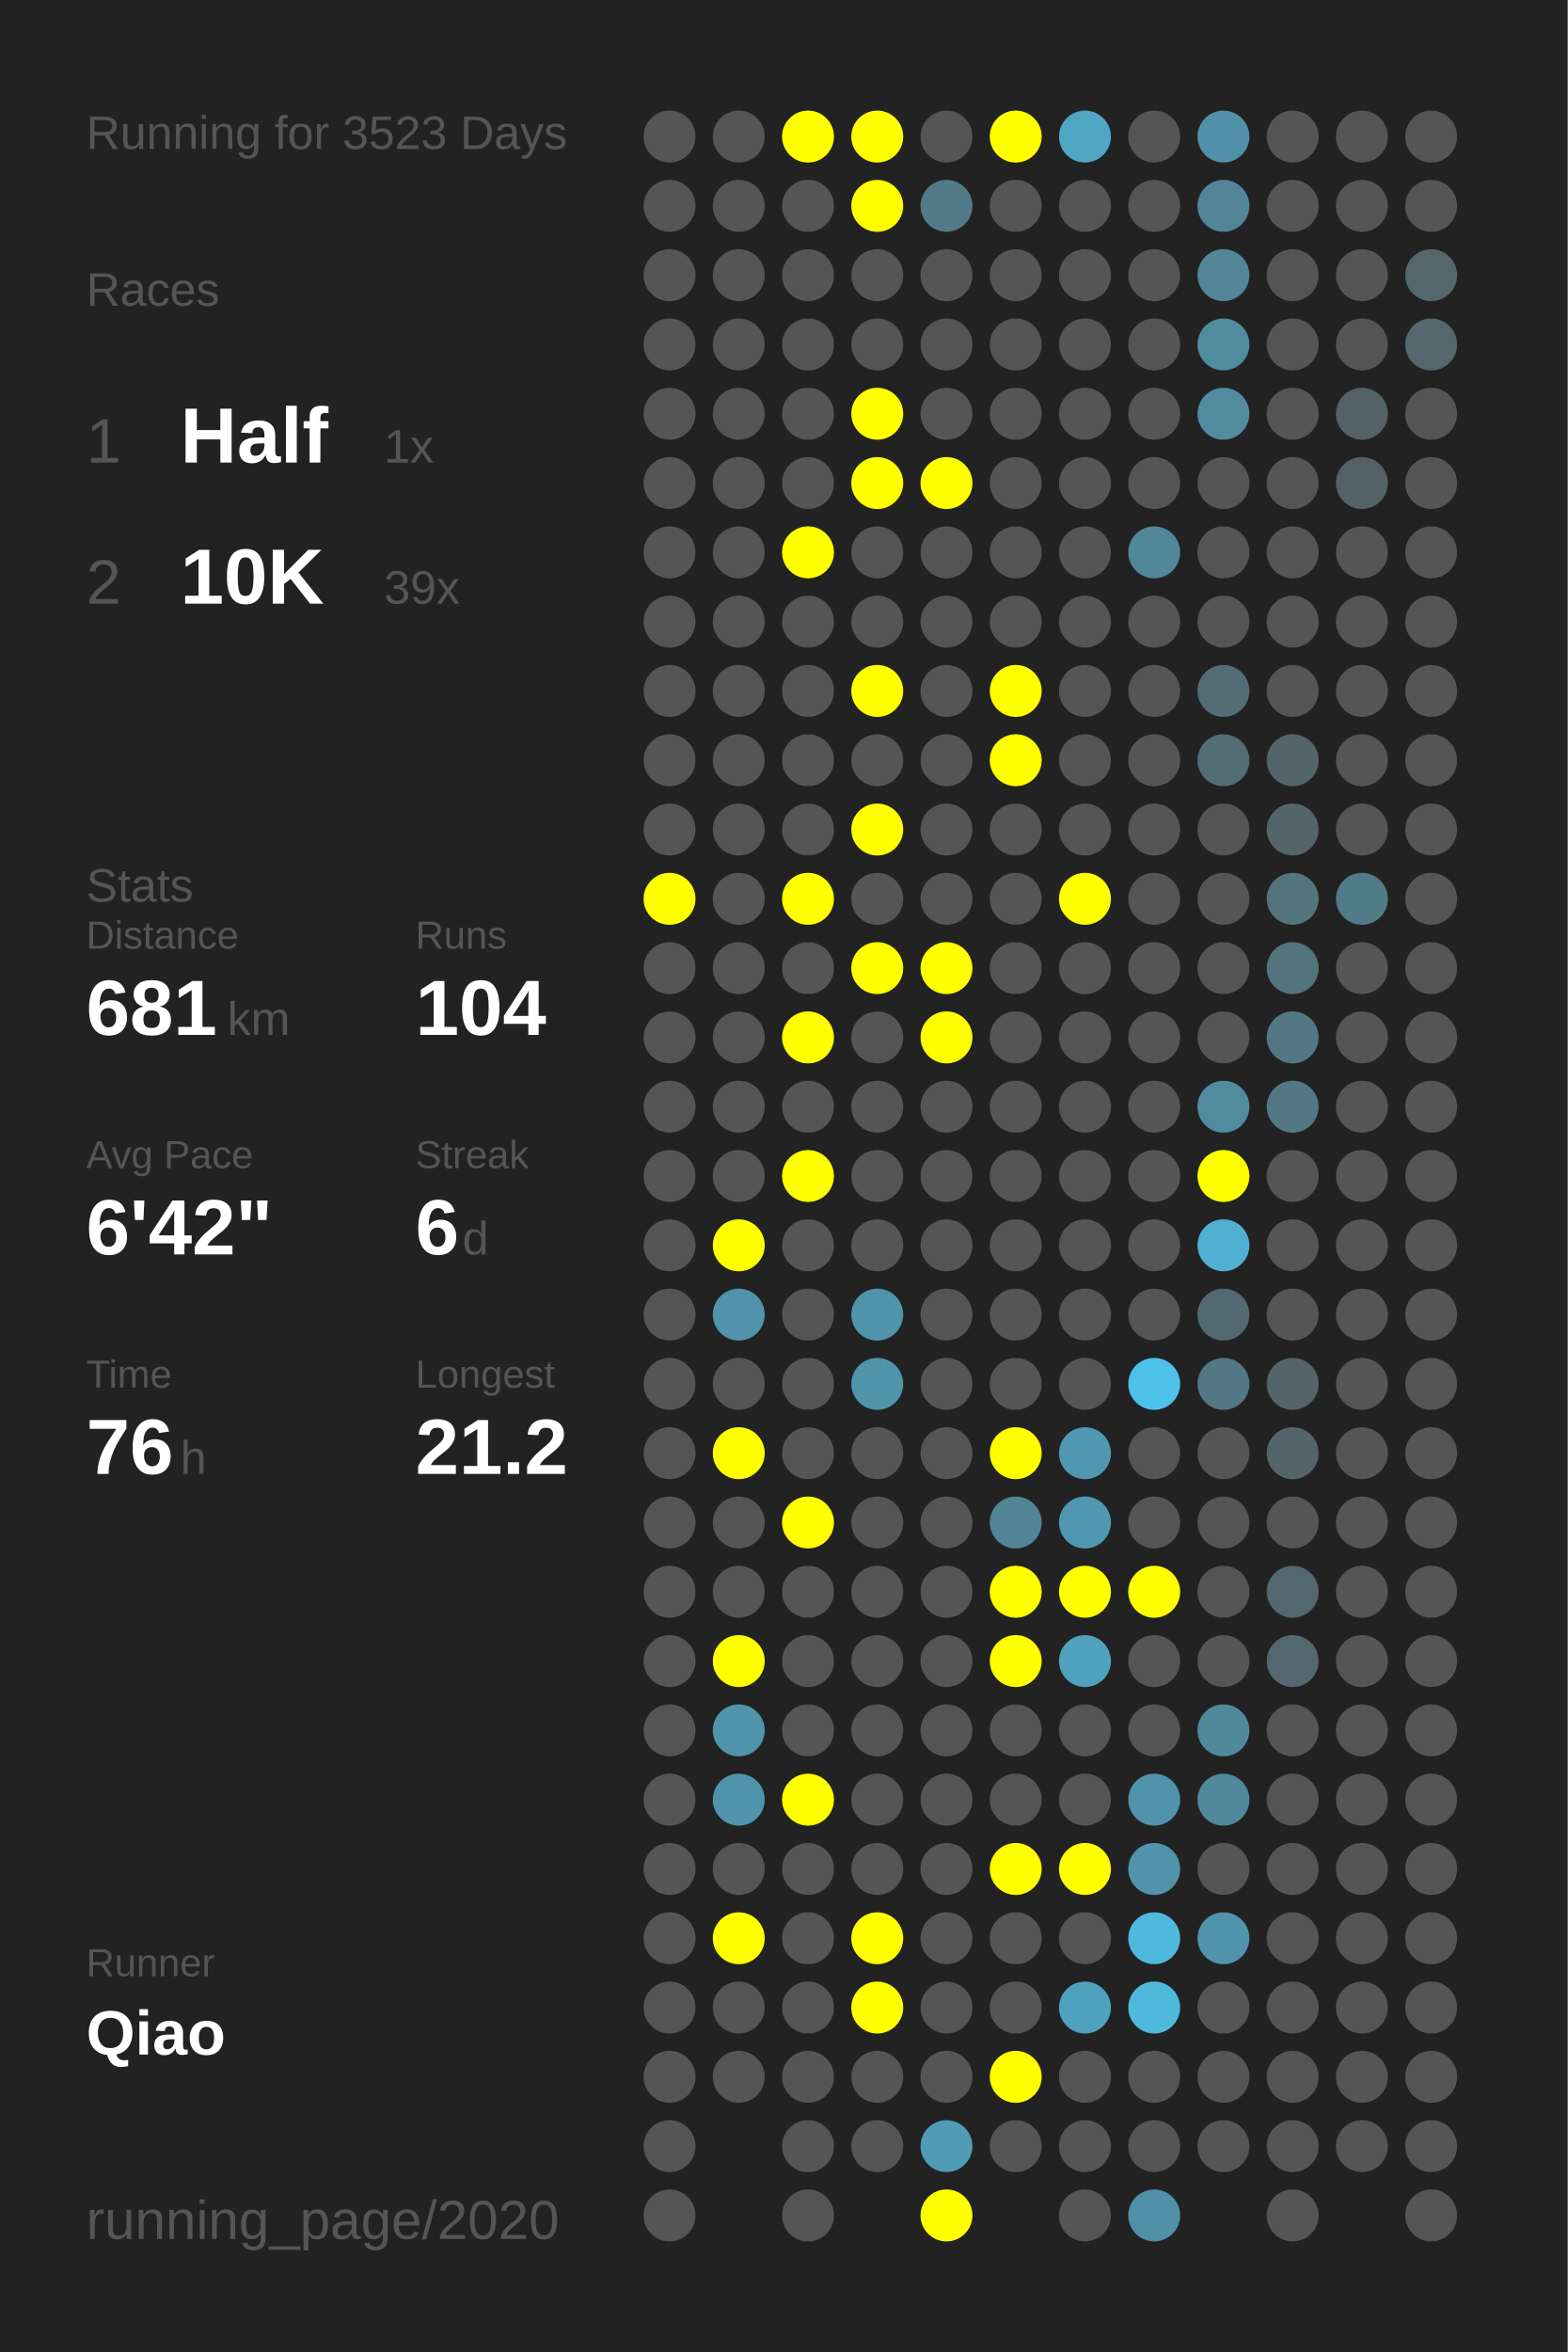
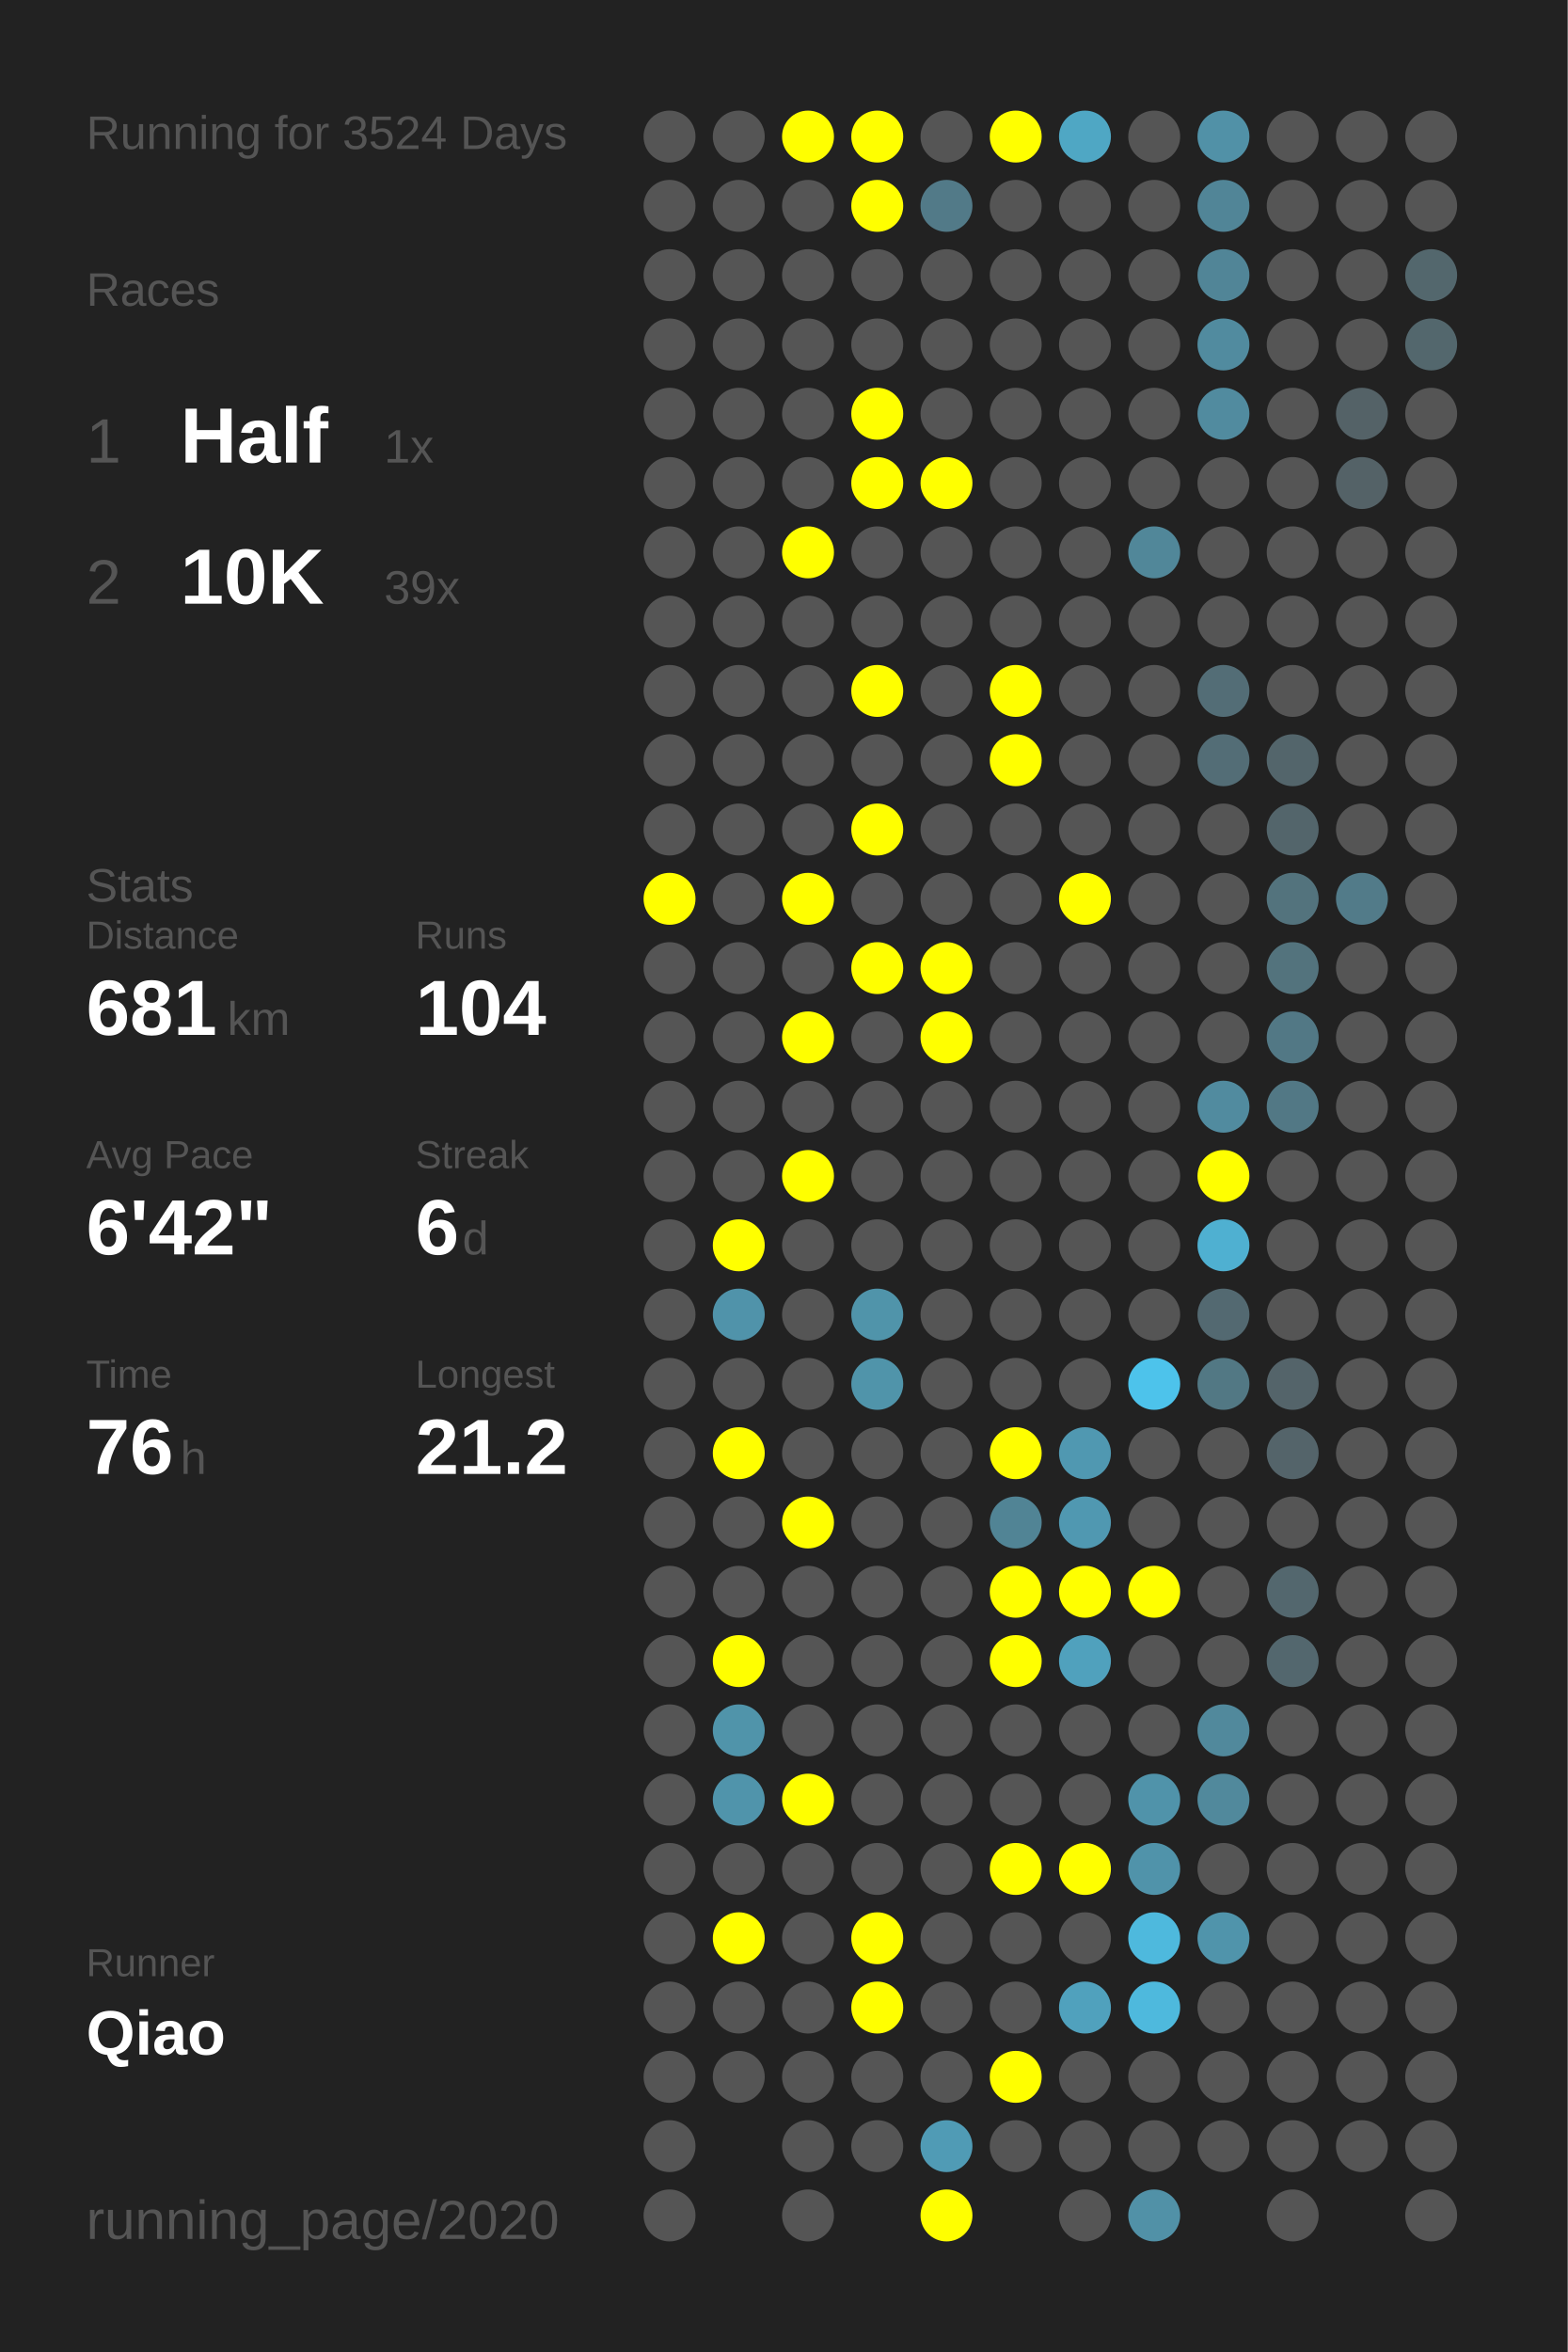
<svg xmlns="http://www.w3.org/2000/svg" baseProfile="full" height="300mm" version="1.1" viewBox="0,0,200,300" width="200mm">
  <defs />
  <rect fill="#222222" height="300" width="200" x="0" y="0" />
-   <text fill="#555555" style="font-size:6px; font-family:Arial;" x="11" y="19">Running for 3523 Days</text>
+   <text fill="#555555" style="font-size:6px; font-family:Arial;" x="11" y="19">Running for 3524 Days</text>
  <text fill="#555555" style="font-size:6px; font-family:Arial;" x="11" y="39">Races</text>
  <text fill="#555555" style="font-size:8px; font-family:Arial;" x="11" y="59">1</text>
  <text fill="#FFFFFF" style="font-size:10px; font-family:Arial; font-weight:bold;" x="23" y="59">Half</text>
  <text fill="#555555" style="font-size:6px; font-family:Arial;" x="49" y="59">1x</text>
  <text fill="#555555" style="font-size:8px; font-family:Arial;" x="11" y="77">2</text>
  <text fill="#FFFFFF" style="font-size:10px; font-family:Arial; font-weight:bold;" x="23" y="77">10K</text>
  <text fill="#555555" style="font-size:6px; font-family:Arial;" x="49" y="77">39x</text>
  <text fill="#555555" style="font-size:6px; font-family:Arial;" x="11" y="115">Stats</text>
  <text fill="#555555" style="font-size:5px; font-family:Arial;" x="11" y="121">Distance</text>
  <text fill="#FFFFFF" style="font-size:10px; font-family:Arial; font-weight:bold;" x="11" y="132">681</text>
  <text fill="#555555" style="font-size:6px; font-family:Arial;" x="29" y="132">km</text>
  <text fill="#555555" style="font-size:5px; font-family:Arial;" x="53" y="121">Runs</text>
  <text fill="#FFFFFF" style="font-size:10px; font-family:Arial; font-weight:bold;" x="53" y="132">104</text>
  <text fill="#555555" style="font-size:5px; font-family:Arial;" x="11" y="149">Avg Pace</text>
  <text fill="#FFFFFF" style="font-size:10px; font-family:Arial; font-weight:bold;" x="11" y="160">6'42"</text>
  <text fill="#555555" style="font-size:5px; font-family:Arial;" x="53" y="149">Streak</text>
  <text fill="#FFFFFF" style="font-size:10px; font-family:Arial; font-weight:bold;" x="53" y="160">6</text>
  <text fill="#555555" style="font-size:6px; font-family:Arial;" x="59" y="160">d</text>
  <text fill="#555555" style="font-size:5px; font-family:Arial;" x="11" y="177">Time</text>
  <text fill="#FFFFFF" style="font-size:10px; font-family:Arial; font-weight:bold;" x="11" y="188">76</text>
  <text fill="#555555" style="font-size:6px; font-family:Arial;" x="23" y="188">h</text>
  <text fill="#555555" style="font-size:5px; font-family:Arial;" x="53" y="177">Longest</text>
  <text fill="#FFFFFF" style="font-size:10px; font-family:Arial; font-weight:bold;" x="53" y="188">21.2</text>
  <text fill="#555555" style="font-size:5px; font-family:Arial;" x="11" y="252.065">Runner</text>
  <text fill="#FFFFFF" style="font-size:8px; font-family:Arial; font-weight:bold;" x="11" y="262.065">Qiao</text>
  <text fill="#555555" style="font-size:7px; font-family:Arial;" x="11" y="285.581">running_page/2020</text>
  <circle cx="85.417" cy="17.419" fill="#555555" r="3.312" />
  <circle cx="85.417" cy="26.258" fill="#555555" r="3.312" />
  <circle cx="85.417" cy="35.097" fill="#555555" r="3.312" />
  <circle cx="85.417" cy="43.935" fill="#555555" r="3.312" />
  <circle cx="85.417" cy="52.774" fill="#555555" r="3.312" />
  <circle cx="85.417" cy="61.613" fill="#555555" r="3.312" />
  <circle cx="85.417" cy="70.452" fill="#555555" r="3.312" />
  <circle cx="85.417" cy="79.29" fill="#555555" r="3.312" />
  <circle cx="85.417" cy="88.129" fill="#555555" r="3.312" />
  <circle cx="85.417" cy="96.968" fill="#555555" r="3.312" />
  <circle cx="85.417" cy="105.806" fill="#555555" r="3.312" />
  <circle cx="85.417" cy="114.645" fill="#FFFF00" r="3.312" />
  <circle cx="85.417" cy="123.484" fill="#555555" r="3.312" />
  <circle cx="85.417" cy="132.323" fill="#555555" r="3.312" />
  <circle cx="85.417" cy="141.161" fill="#555555" r="3.312" />
  <circle cx="85.417" cy="150" fill="#555555" r="3.312" />
  <circle cx="85.417" cy="158.839" fill="#555555" r="3.312" />
  <circle cx="85.417" cy="167.677" fill="#555555" r="3.312" />
  <circle cx="85.417" cy="176.516" fill="#555555" r="3.312" />
  <circle cx="85.417" cy="185.355" fill="#555555" r="3.312" />
  <circle cx="85.417" cy="194.194" fill="#555555" r="3.312" />
  <circle cx="85.417" cy="203.032" fill="#555555" r="3.312" />
  <circle cx="85.417" cy="211.871" fill="#555555" r="3.312" />
  <circle cx="85.417" cy="220.71" fill="#555555" r="3.312" />
  <circle cx="85.417" cy="229.548" fill="#555555" r="3.312" />
  <circle cx="85.417" cy="238.387" fill="#555555" r="3.312" />
  <circle cx="85.417" cy="247.226" fill="#555555" r="3.312" />
  <circle cx="85.417" cy="256.065" fill="#555555" r="3.312" />
  <circle cx="85.417" cy="264.903" fill="#555555" r="3.312" />
  <circle cx="85.417" cy="273.742" fill="#555555" r="3.312" />
  <circle cx="85.417" cy="282.581" fill="#555555" r="3.312" />
  <circle cx="94.25" cy="17.419" fill="#555555" r="3.312" />
  <circle cx="94.25" cy="26.258" fill="#555555" r="3.312" />
  <circle cx="94.25" cy="35.097" fill="#555555" r="3.312" />
  <circle cx="94.25" cy="43.935" fill="#555555" r="3.312" />
  <circle cx="94.25" cy="52.774" fill="#555555" r="3.312" />
  <circle cx="94.25" cy="61.613" fill="#555555" r="3.312" />
  <circle cx="94.25" cy="70.452" fill="#555555" r="3.312" />
  <circle cx="94.25" cy="79.29" fill="#555555" r="3.312" />
  <circle cx="94.25" cy="88.129" fill="#555555" r="3.312" />
  <circle cx="94.25" cy="96.968" fill="#555555" r="3.312" />
  <circle cx="94.25" cy="105.806" fill="#555555" r="3.312" />
  <circle cx="94.25" cy="114.645" fill="#555555" r="3.312" />
  <circle cx="94.25" cy="123.484" fill="#555555" r="3.312" />
  <circle cx="94.25" cy="132.323" fill="#555555" r="3.312" />
  <circle cx="94.25" cy="141.161" fill="#555555" r="3.312" />
  <circle cx="94.25" cy="150" fill="#555555" r="3.312" />
  <circle cx="94.25" cy="158.839" fill="#FFFF00" r="3.312" />
  <circle cx="94.25" cy="167.677" fill="#5093aa" r="3.312" />
  <circle cx="94.25" cy="176.516" fill="#555555" r="3.312" />
  <circle cx="94.25" cy="185.355" fill="#FFFF00" r="3.312" />
  <circle cx="94.25" cy="194.194" fill="#555555" r="3.312" />
  <circle cx="94.25" cy="203.032" fill="#555555" r="3.312" />
  <circle cx="94.25" cy="211.871" fill="#FFFF00" r="3.312" />
  <circle cx="94.25" cy="220.71" fill="#5094aa" r="3.312" />
  <circle cx="94.25" cy="229.548" fill="#5094ab" r="3.312" />
  <circle cx="94.25" cy="238.387" fill="#555555" r="3.312" />
  <circle cx="94.25" cy="247.226" fill="#FFFF00" r="3.312" />
  <circle cx="94.25" cy="256.065" fill="#555555" r="3.312" />
  <circle cx="94.25" cy="264.903" fill="#555555" r="3.312" />
  <circle cx="103.083" cy="17.419" fill="#FFFF00" r="3.312" />
  <circle cx="103.083" cy="26.258" fill="#555555" r="3.312" />
  <circle cx="103.083" cy="35.097" fill="#555555" r="3.312" />
  <circle cx="103.083" cy="43.935" fill="#555555" r="3.312" />
  <circle cx="103.083" cy="52.774" fill="#555555" r="3.312" />
  <circle cx="103.083" cy="61.613" fill="#555555" r="3.312" />
  <circle cx="103.083" cy="70.452" fill="#FFFF00" r="3.312" />
  <circle cx="103.083" cy="79.29" fill="#555555" r="3.312" />
  <circle cx="103.083" cy="88.129" fill="#555555" r="3.312" />
  <circle cx="103.083" cy="96.968" fill="#555555" r="3.312" />
  <circle cx="103.083" cy="105.806" fill="#555555" r="3.312" />
  <circle cx="103.083" cy="114.645" fill="#FFFF00" r="3.312" />
  <circle cx="103.083" cy="123.484" fill="#555555" r="3.312" />
  <circle cx="103.083" cy="132.323" fill="#FFFF00" r="3.312" />
  <circle cx="103.083" cy="141.161" fill="#555555" r="3.312" />
  <circle cx="103.083" cy="150" fill="#FFFF00" r="3.312" />
  <circle cx="103.083" cy="158.839" fill="#555555" r="3.312" />
  <circle cx="103.083" cy="167.677" fill="#555555" r="3.312" />
  <circle cx="103.083" cy="176.516" fill="#555555" r="3.312" />
  <circle cx="103.083" cy="185.355" fill="#555555" r="3.312" />
  <circle cx="103.083" cy="194.194" fill="#FFFF00" r="3.312" />
  <circle cx="103.083" cy="203.032" fill="#555555" r="3.312" />
  <circle cx="103.083" cy="211.871" fill="#555555" r="3.312" />
  <circle cx="103.083" cy="220.71" fill="#555555" r="3.312" />
  <circle cx="103.083" cy="229.548" fill="#FFFF00" r="3.312" />
  <circle cx="103.083" cy="238.387" fill="#555555" r="3.312" />
  <circle cx="103.083" cy="247.226" fill="#555555" r="3.312" />
  <circle cx="103.083" cy="256.065" fill="#555555" r="3.312" />
  <circle cx="103.083" cy="264.903" fill="#555555" r="3.312" />
  <circle cx="103.083" cy="273.742" fill="#555555" r="3.312" />
  <circle cx="103.083" cy="282.581" fill="#555555" r="3.312" />
  <circle cx="111.917" cy="17.419" fill="#FFFF00" r="3.312" />
  <circle cx="111.917" cy="26.258" fill="#FFFF00" r="3.312" />
  <circle cx="111.917" cy="35.097" fill="#555555" r="3.312" />
  <circle cx="111.917" cy="43.935" fill="#555555" r="3.312" />
  <circle cx="111.917" cy="52.774" fill="#FFFF00" r="3.312" />
  <circle cx="111.917" cy="61.613" fill="#FFFF00" r="3.312" />
  <circle cx="111.917" cy="70.452" fill="#555555" r="3.312" />
  <circle cx="111.917" cy="79.29" fill="#555555" r="3.312" />
  <circle cx="111.917" cy="88.129" fill="#FFFF00" r="3.312" />
  <circle cx="111.917" cy="96.968" fill="#555555" r="3.312" />
  <circle cx="111.917" cy="105.806" fill="#FFFF00" r="3.312" />
  <circle cx="111.917" cy="114.645" fill="#555555" r="3.312" />
  <circle cx="111.917" cy="123.484" fill="#FFFF00" r="3.312" />
  <circle cx="111.917" cy="132.323" fill="#555555" r="3.312" />
  <circle cx="111.917" cy="141.161" fill="#555555" r="3.312" />
  <circle cx="111.917" cy="150" fill="#555555" r="3.312" />
  <circle cx="111.917" cy="158.839" fill="#555555" r="3.312" />
  <circle cx="111.917" cy="167.677" fill="#5094aa" r="3.312" />
  <circle cx="111.917" cy="176.516" fill="#5094aa" r="3.312" />
  <circle cx="111.917" cy="185.355" fill="#555555" r="3.312" />
  <circle cx="111.917" cy="194.194" fill="#555555" r="3.312" />
  <circle cx="111.917" cy="203.032" fill="#555555" r="3.312" />
  <circle cx="111.917" cy="211.871" fill="#555555" r="3.312" />
  <circle cx="111.917" cy="220.71" fill="#555555" r="3.312" />
  <circle cx="111.917" cy="229.548" fill="#555555" r="3.312" />
  <circle cx="111.917" cy="238.387" fill="#555555" r="3.312" />
  <circle cx="111.917" cy="247.226" fill="#FFFF00" r="3.312" />
  <circle cx="111.917" cy="256.065" fill="#FFFF00" r="3.312" />
  <circle cx="111.917" cy="264.903" fill="#555555" r="3.312" />
  <circle cx="111.917" cy="273.742" fill="#555555" r="3.312" />
  <circle cx="120.75" cy="17.419" fill="#555555" r="3.312" />
  <circle cx="120.75" cy="26.258" fill="#527a88" r="3.312" />
  <circle cx="120.75" cy="35.097" fill="#555555" r="3.312" />
  <circle cx="120.75" cy="43.935" fill="#555555" r="3.312" />
  <circle cx="120.75" cy="52.774" fill="#555555" r="3.312" />
  <circle cx="120.75" cy="61.613" fill="#FFFF00" r="3.312" />
  <circle cx="120.75" cy="70.452" fill="#555555" r="3.312" />
  <circle cx="120.75" cy="79.29" fill="#555555" r="3.312" />
  <circle cx="120.75" cy="88.129" fill="#555555" r="3.312" />
  <circle cx="120.75" cy="96.968" fill="#555555" r="3.312" />
  <circle cx="120.75" cy="105.806" fill="#555555" r="3.312" />
  <circle cx="120.75" cy="114.645" fill="#555555" r="3.312" />
  <circle cx="120.75" cy="123.484" fill="#FFFF00" r="3.312" />
  <circle cx="120.75" cy="132.323" fill="#FFFF00" r="3.312" />
  <circle cx="120.75" cy="141.161" fill="#555555" r="3.312" />
  <circle cx="120.75" cy="150" fill="#555555" r="3.312" />
  <circle cx="120.75" cy="158.839" fill="#555555" r="3.312" />
  <circle cx="120.75" cy="167.677" fill="#555555" r="3.312" />
  <circle cx="120.75" cy="176.516" fill="#555555" r="3.312" />
  <circle cx="120.75" cy="185.355" fill="#555555" r="3.312" />
  <circle cx="120.75" cy="194.194" fill="#555555" r="3.312" />
  <circle cx="120.75" cy="203.032" fill="#555555" r="3.312" />
  <circle cx="120.75" cy="211.871" fill="#555555" r="3.312" />
  <circle cx="120.75" cy="220.71" fill="#555555" r="3.312" />
  <circle cx="120.75" cy="229.548" fill="#555555" r="3.312" />
  <circle cx="120.75" cy="238.387" fill="#555555" r="3.312" />
  <circle cx="120.75" cy="247.226" fill="#555555" r="3.312" />
  <circle cx="120.75" cy="256.065" fill="#555555" r="3.312" />
  <circle cx="120.75" cy="264.903" fill="#555555" r="3.312" />
  <circle cx="120.75" cy="273.742" fill="#509bb5" r="3.312" />
  <circle cx="120.75" cy="282.581" fill="#FFFF00" r="3.312" />
  <circle cx="129.583" cy="17.419" fill="#FFFF00" r="3.312" />
  <circle cx="129.583" cy="26.258" fill="#555555" r="3.312" />
  <circle cx="129.583" cy="35.097" fill="#555555" r="3.312" />
  <circle cx="129.583" cy="43.935" fill="#555555" r="3.312" />
  <circle cx="129.583" cy="52.774" fill="#555555" r="3.312" />
  <circle cx="129.583" cy="61.613" fill="#555555" r="3.312" />
  <circle cx="129.583" cy="70.452" fill="#555555" r="3.312" />
  <circle cx="129.583" cy="79.29" fill="#555555" r="3.312" />
  <circle cx="129.583" cy="88.129" fill="#FFFF00" r="3.312" />
  <circle cx="129.583" cy="96.968" fill="#FFFF00" r="3.312" />
  <circle cx="129.583" cy="105.806" fill="#555555" r="3.312" />
  <circle cx="129.583" cy="114.645" fill="#555555" r="3.312" />
  <circle cx="129.583" cy="123.484" fill="#555555" r="3.312" />
  <circle cx="129.583" cy="132.323" fill="#555555" r="3.312" />
  <circle cx="129.583" cy="141.161" fill="#555555" r="3.312" />
  <circle cx="129.583" cy="150" fill="#555555" r="3.312" />
  <circle cx="129.583" cy="158.839" fill="#555555" r="3.312" />
  <circle cx="129.583" cy="167.677" fill="#555555" r="3.312" />
  <circle cx="129.583" cy="176.516" fill="#555555" r="3.312" />
  <circle cx="129.583" cy="185.355" fill="#FFFF00" r="3.312" />
  <circle cx="129.583" cy="194.194" fill="#518495" r="3.312" />
  <circle cx="129.583" cy="203.032" fill="#FFFF00" r="3.312" />
  <circle cx="129.583" cy="211.871" fill="#FFFF00" r="3.312" />
  <circle cx="129.583" cy="220.71" fill="#555555" r="3.312" />
  <circle cx="129.583" cy="229.548" fill="#555555" r="3.312" />
  <circle cx="129.583" cy="238.387" fill="#FFFF00" r="3.312" />
  <circle cx="129.583" cy="247.226" fill="#555555" r="3.312" />
  <circle cx="129.583" cy="256.065" fill="#555555" r="3.312" />
  <circle cx="129.583" cy="264.903" fill="#FFFF00" r="3.312" />
  <circle cx="129.583" cy="273.742" fill="#555555" r="3.312" />
  <circle cx="138.417" cy="17.419" fill="#4fa7c4" r="3.312" />
  <circle cx="138.417" cy="26.258" fill="#555555" r="3.312" />
  <circle cx="138.417" cy="35.097" fill="#555555" r="3.312" />
  <circle cx="138.417" cy="43.935" fill="#555555" r="3.312" />
  <circle cx="138.417" cy="52.774" fill="#555555" r="3.312" />
  <circle cx="138.417" cy="61.613" fill="#555555" r="3.312" />
  <circle cx="138.417" cy="70.452" fill="#555555" r="3.312" />
  <circle cx="138.417" cy="79.29" fill="#555555" r="3.312" />
  <circle cx="138.417" cy="88.129" fill="#555555" r="3.312" />
  <circle cx="138.417" cy="96.968" fill="#555555" r="3.312" />
  <circle cx="138.417" cy="105.806" fill="#555555" r="3.312" />
  <circle cx="138.417" cy="114.645" fill="#FFFF00" r="3.312" />
  <circle cx="138.417" cy="123.484" fill="#555555" r="3.312" />
  <circle cx="138.417" cy="132.323" fill="#555555" r="3.312" />
  <circle cx="138.417" cy="141.161" fill="#555555" r="3.312" />
  <circle cx="138.417" cy="150" fill="#555555" r="3.312" />
  <circle cx="138.417" cy="158.839" fill="#555555" r="3.312" />
  <circle cx="138.417" cy="167.677" fill="#555555" r="3.312" />
  <circle cx="138.417" cy="176.516" fill="#555555" r="3.312" />
  <circle cx="138.417" cy="185.355" fill="#5098b1" r="3.312" />
  <circle cx="138.417" cy="194.194" fill="#5098b1" r="3.312" />
  <circle cx="138.417" cy="203.032" fill="#FFFF00" r="3.312" />
  <circle cx="138.417" cy="211.871" fill="#50a1bd" r="3.312" />
  <circle cx="138.417" cy="220.71" fill="#555555" r="3.312" />
  <circle cx="138.417" cy="229.548" fill="#555555" r="3.312" />
  <circle cx="138.417" cy="238.387" fill="#FFFF00" r="3.312" />
  <circle cx="138.417" cy="247.226" fill="#555555" r="3.312" />
  <circle cx="138.417" cy="256.065" fill="#50a1bd" r="3.312" />
  <circle cx="138.417" cy="264.903" fill="#555555" r="3.312" />
  <circle cx="138.417" cy="273.742" fill="#555555" r="3.312" />
  <circle cx="138.417" cy="282.581" fill="#555555" r="3.312" />
  <circle cx="147.25" cy="17.419" fill="#555555" r="3.312" />
  <circle cx="147.25" cy="26.258" fill="#555555" r="3.312" />
  <circle cx="147.25" cy="35.097" fill="#555555" r="3.312" />
  <circle cx="147.25" cy="43.935" fill="#555555" r="3.312" />
  <circle cx="147.25" cy="52.774" fill="#555555" r="3.312" />
  <circle cx="147.25" cy="61.613" fill="#555555" r="3.312" />
  <circle cx="147.25" cy="70.452" fill="#518799" r="3.312" />
  <circle cx="147.25" cy="79.29" fill="#555555" r="3.312" />
  <circle cx="147.25" cy="88.129" fill="#555555" r="3.312" />
  <circle cx="147.25" cy="96.968" fill="#555555" r="3.312" />
  <circle cx="147.25" cy="105.806" fill="#555555" r="3.312" />
  <circle cx="147.25" cy="114.645" fill="#555555" r="3.312" />
  <circle cx="147.25" cy="123.484" fill="#555555" r="3.312" />
  <circle cx="147.25" cy="132.323" fill="#555555" r="3.312" />
  <circle cx="147.25" cy="141.161" fill="#555555" r="3.312" />
  <circle cx="147.25" cy="150" fill="#555555" r="3.312" />
  <circle cx="147.25" cy="158.839" fill="#555555" r="3.312" />
  <circle cx="147.25" cy="167.677" fill="#555555" r="3.312" />
  <circle cx="147.25" cy="176.516" fill="#4dc3eb" r="3.312" />
  <circle cx="147.25" cy="185.355" fill="#555555" r="3.312" />
  <circle cx="147.25" cy="194.194" fill="#555555" r="3.312" />
  <circle cx="147.25" cy="203.032" fill="#FFFF00" r="3.312" />
  <circle cx="147.25" cy="211.871" fill="#555555" r="3.312" />
  <circle cx="147.25" cy="220.71" fill="#555555" r="3.312" />
  <circle cx="147.25" cy="229.548" fill="#5093aa" r="3.312" />
  <circle cx="147.25" cy="238.387" fill="#5093aa" r="3.312" />
  <circle cx="147.25" cy="247.226" fill="#4eb9dd" r="3.312" />
  <circle cx="147.25" cy="256.065" fill="#4eb9dd" r="3.312" />
  <circle cx="147.25" cy="264.903" fill="#555555" r="3.312" />
  <circle cx="147.25" cy="273.742" fill="#555555" r="3.312" />
  <circle cx="147.25" cy="282.581" fill="#5191a7" r="3.312" />
  <circle cx="156.083" cy="17.419" fill="#5191a7" r="3.312" />
  <circle cx="156.083" cy="26.258" fill="#518597" r="3.312" />
  <circle cx="156.083" cy="35.097" fill="#518597" r="3.312" />
  <circle cx="156.083" cy="43.935" fill="#518b9f" r="3.312" />
  <circle cx="156.083" cy="52.774" fill="#518b9f" r="3.312" />
  <circle cx="156.083" cy="61.613" fill="#555555" r="3.312" />
  <circle cx="156.083" cy="70.452" fill="#555555" r="3.312" />
  <circle cx="156.083" cy="79.29" fill="#555555" r="3.312" />
  <circle cx="156.083" cy="88.129" fill="#536d76" r="3.312" />
  <circle cx="156.083" cy="96.968" fill="#536d76" r="3.312" />
  <circle cx="156.083" cy="105.806" fill="#555555" r="3.312" />
  <circle cx="156.083" cy="114.645" fill="#555555" r="3.312" />
  <circle cx="156.083" cy="123.484" fill="#555555" r="3.312" />
  <circle cx="156.083" cy="132.323" fill="#555555" r="3.312" />
  <circle cx="156.083" cy="141.161" fill="#518b9f" r="3.312" />
  <circle cx="156.083" cy="150" fill="#FFFF00" r="3.312" />
  <circle cx="156.083" cy="158.839" fill="#4fb0d1" r="3.312" />
  <circle cx="156.083" cy="167.677" fill="#536971" r="3.312" />
  <circle cx="156.083" cy="176.516" fill="#527884" r="3.312" />
  <circle cx="156.083" cy="185.355" fill="#555555" r="3.312" />
  <circle cx="156.083" cy="194.194" fill="#555555" r="3.312" />
  <circle cx="156.083" cy="203.032" fill="#555555" r="3.312" />
  <circle cx="156.083" cy="211.871" fill="#555555" r="3.312" />
  <circle cx="156.083" cy="220.71" fill="#51899c" r="3.312" />
  <circle cx="156.083" cy="229.548" fill="#51899c" r="3.312" />
  <circle cx="156.083" cy="238.387" fill="#555555" r="3.312" />
  <circle cx="156.083" cy="247.226" fill="#5094ab" r="3.312" />
  <circle cx="156.083" cy="256.065" fill="#555555" r="3.312" />
  <circle cx="156.083" cy="264.903" fill="#555555" r="3.312" />
  <circle cx="156.083" cy="273.742" fill="#555555" r="3.312" />
  <circle cx="164.917" cy="17.419" fill="#555555" r="3.312" />
  <circle cx="164.917" cy="26.258" fill="#555555" r="3.312" />
  <circle cx="164.917" cy="35.097" fill="#555555" r="3.312" />
  <circle cx="164.917" cy="43.935" fill="#555555" r="3.312" />
  <circle cx="164.917" cy="52.774" fill="#555555" r="3.312" />
  <circle cx="164.917" cy="61.613" fill="#555555" r="3.312" />
  <circle cx="164.917" cy="70.452" fill="#555555" r="3.312" />
  <circle cx="164.917" cy="79.29" fill="#555555" r="3.312" />
  <circle cx="164.917" cy="88.129" fill="#555555" r="3.312" />
  <circle cx="164.917" cy="96.968" fill="#53656b" r="3.312" />
  <circle cx="164.917" cy="105.806" fill="#53656b" r="3.312" />
  <circle cx="164.917" cy="114.645" fill="#53737d" r="3.312" />
  <circle cx="164.917" cy="123.484" fill="#53737d" r="3.312" />
  <circle cx="164.917" cy="132.323" fill="#527885" r="3.312" />
  <circle cx="164.917" cy="141.161" fill="#527885" r="3.312" />
  <circle cx="164.917" cy="150" fill="#555555" r="3.312" />
  <circle cx="164.917" cy="158.839" fill="#555555" r="3.312" />
  <circle cx="164.917" cy="167.677" fill="#555555" r="3.312" />
  <circle cx="164.917" cy="176.516" fill="#54646a" r="3.312" />
  <circle cx="164.917" cy="185.355" fill="#54646a" r="3.312" />
  <circle cx="164.917" cy="194.194" fill="#555555" r="3.312" />
  <circle cx="164.917" cy="203.032" fill="#53676e" r="3.312" />
  <circle cx="164.917" cy="211.871" fill="#53676e" r="3.312" />
  <circle cx="164.917" cy="220.71" fill="#555555" r="3.312" />
  <circle cx="164.917" cy="229.548" fill="#555555" r="3.312" />
  <circle cx="164.917" cy="238.387" fill="#555555" r="3.312" />
  <circle cx="164.917" cy="247.226" fill="#555555" r="3.312" />
  <circle cx="164.917" cy="256.065" fill="#555555" r="3.312" />
  <circle cx="164.917" cy="264.903" fill="#555555" r="3.312" />
  <circle cx="164.917" cy="273.742" fill="#555555" r="3.312" />
  <circle cx="164.917" cy="282.581" fill="#555555" r="3.312" />
  <circle cx="173.75" cy="17.419" fill="#555555" r="3.312" />
  <circle cx="173.75" cy="26.258" fill="#555555" r="3.312" />
  <circle cx="173.75" cy="35.097" fill="#555555" r="3.312" />
  <circle cx="173.75" cy="43.935" fill="#555555" r="3.312" />
  <circle cx="173.75" cy="52.774" fill="#546267" r="3.312" />
  <circle cx="173.75" cy="61.613" fill="#546267" r="3.312" />
  <circle cx="173.75" cy="70.452" fill="#555555" r="3.312" />
  <circle cx="173.75" cy="79.29" fill="#555555" r="3.312" />
  <circle cx="173.75" cy="88.129" fill="#555555" r="3.312" />
  <circle cx="173.75" cy="96.968" fill="#555555" r="3.312" />
  <circle cx="173.75" cy="105.806" fill="#555555" r="3.312" />
  <circle cx="173.75" cy="114.645" fill="#527b89" r="3.312" />
  <circle cx="173.75" cy="123.484" fill="#555555" r="3.312" />
  <circle cx="173.75" cy="132.323" fill="#555555" r="3.312" />
  <circle cx="173.75" cy="141.161" fill="#555555" r="3.312" />
  <circle cx="173.75" cy="150" fill="#555555" r="3.312" />
  <circle cx="173.75" cy="158.839" fill="#555555" r="3.312" />
  <circle cx="173.75" cy="167.677" fill="#555555" r="3.312" />
  <circle cx="173.75" cy="176.516" fill="#555555" r="3.312" />
  <circle cx="173.75" cy="185.355" fill="#555555" r="3.312" />
  <circle cx="173.75" cy="194.194" fill="#555555" r="3.312" />
  <circle cx="173.75" cy="203.032" fill="#555555" r="3.312" />
  <circle cx="173.75" cy="211.871" fill="#555555" r="3.312" />
  <circle cx="173.75" cy="220.71" fill="#555555" r="3.312" />
  <circle cx="173.75" cy="229.548" fill="#555555" r="3.312" />
  <circle cx="173.75" cy="238.387" fill="#555555" r="3.312" />
  <circle cx="173.75" cy="247.226" fill="#555555" r="3.312" />
  <circle cx="173.75" cy="256.065" fill="#555555" r="3.312" />
  <circle cx="173.75" cy="264.903" fill="#555555" r="3.312" />
  <circle cx="173.75" cy="273.742" fill="#555555" r="3.312" />
  <circle cx="182.583" cy="17.419" fill="#555555" r="3.312" />
  <circle cx="182.583" cy="26.258" fill="#555555" r="3.312" />
  <circle cx="182.583" cy="35.097" fill="#53676d" r="3.312" />
  <circle cx="182.583" cy="43.935" fill="#53676d" r="3.312" />
  <circle cx="182.583" cy="52.774" fill="#555555" r="3.312" />
  <circle cx="182.583" cy="61.613" fill="#555555" r="3.312" />
  <circle cx="182.583" cy="70.452" fill="#555555" r="3.312" />
  <circle cx="182.583" cy="79.29" fill="#555555" r="3.312" />
  <circle cx="182.583" cy="88.129" fill="#555555" r="3.312" />
  <circle cx="182.583" cy="96.968" fill="#555555" r="3.312" />
  <circle cx="182.583" cy="105.806" fill="#555555" r="3.312" />
  <circle cx="182.583" cy="114.645" fill="#555555" r="3.312" />
  <circle cx="182.583" cy="123.484" fill="#555555" r="3.312" />
  <circle cx="182.583" cy="132.323" fill="#555555" r="3.312" />
  <circle cx="182.583" cy="141.161" fill="#555555" r="3.312" />
  <circle cx="182.583" cy="150" fill="#555555" r="3.312" />
  <circle cx="182.583" cy="158.839" fill="#555555" r="3.312" />
  <circle cx="182.583" cy="167.677" fill="#555555" r="3.312" />
  <circle cx="182.583" cy="176.516" fill="#555555" r="3.312" />
  <circle cx="182.583" cy="185.355" fill="#555555" r="3.312" />
  <circle cx="182.583" cy="194.194" fill="#555555" r="3.312" />
  <circle cx="182.583" cy="203.032" fill="#555555" r="3.312" />
  <circle cx="182.583" cy="211.871" fill="#555555" r="3.312" />
  <circle cx="182.583" cy="220.71" fill="#555555" r="3.312" />
  <circle cx="182.583" cy="229.548" fill="#555555" r="3.312" />
  <circle cx="182.583" cy="238.387" fill="#555555" r="3.312" />
  <circle cx="182.583" cy="247.226" fill="#555555" r="3.312" />
  <circle cx="182.583" cy="256.065" fill="#555555" r="3.312" />
  <circle cx="182.583" cy="264.903" fill="#555555" r="3.312" />
  <circle cx="182.583" cy="273.742" fill="#555555" r="3.312" />
  <circle cx="182.583" cy="282.581" fill="#555555" r="3.312" />
</svg>
